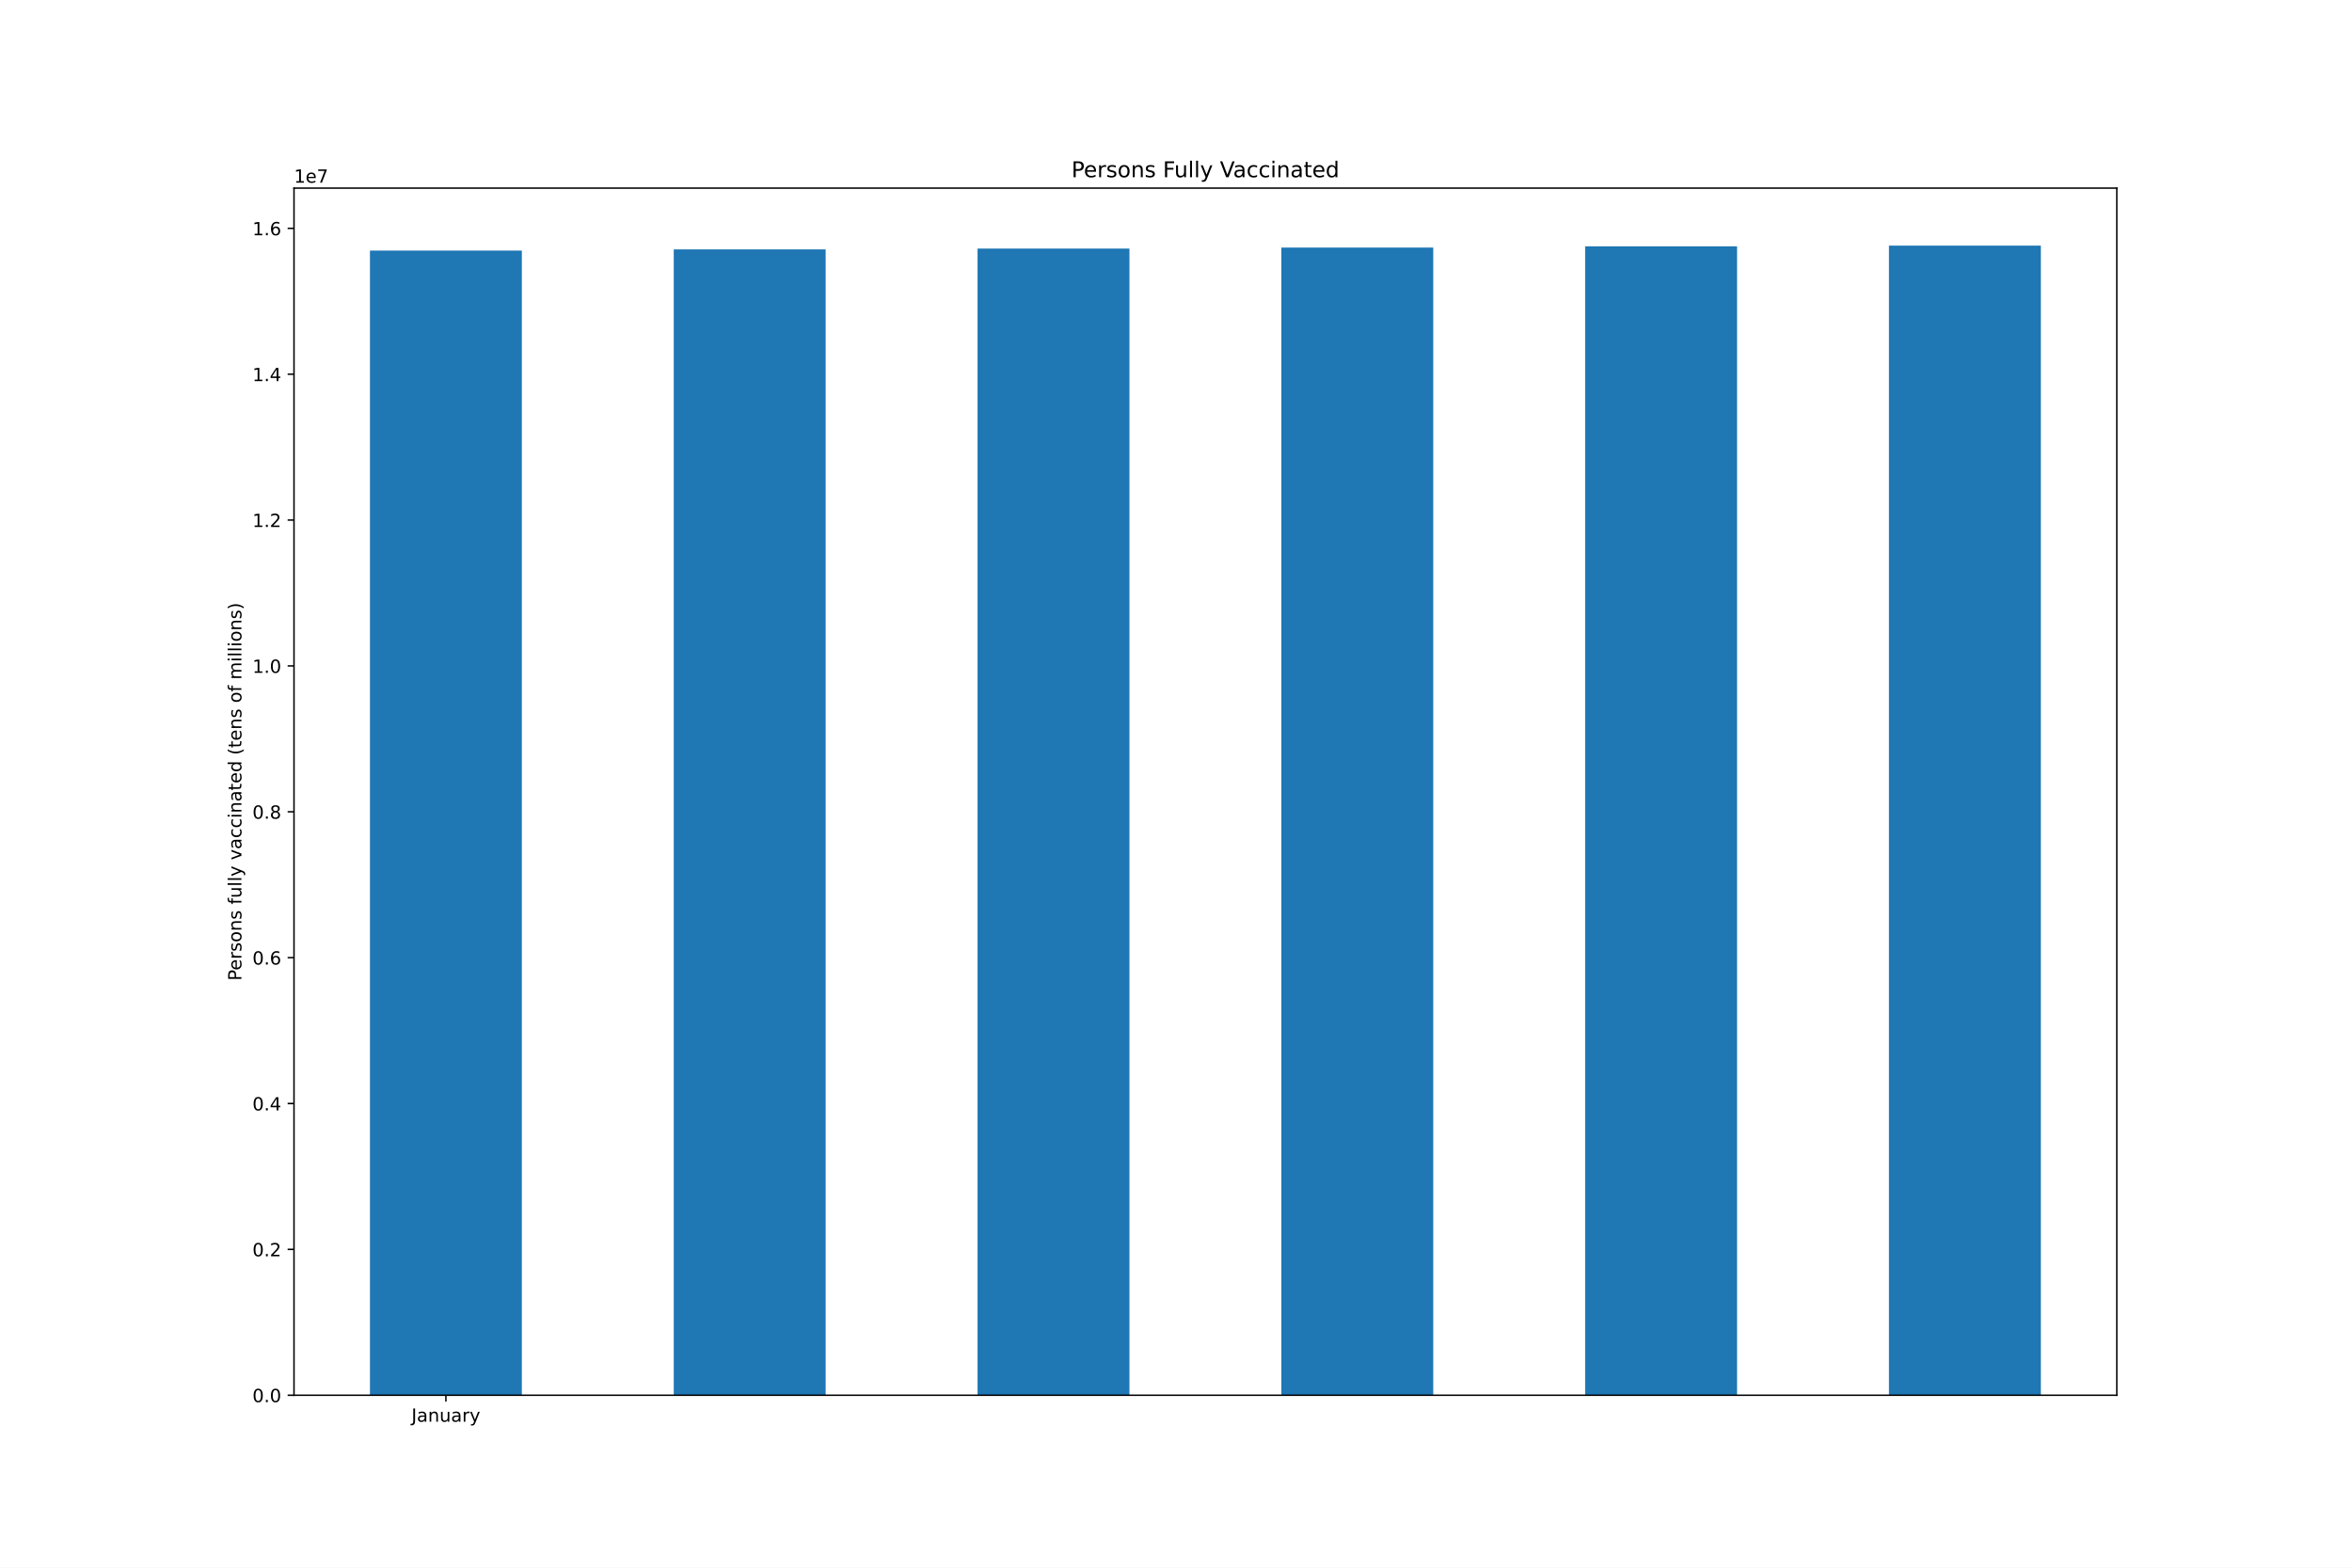
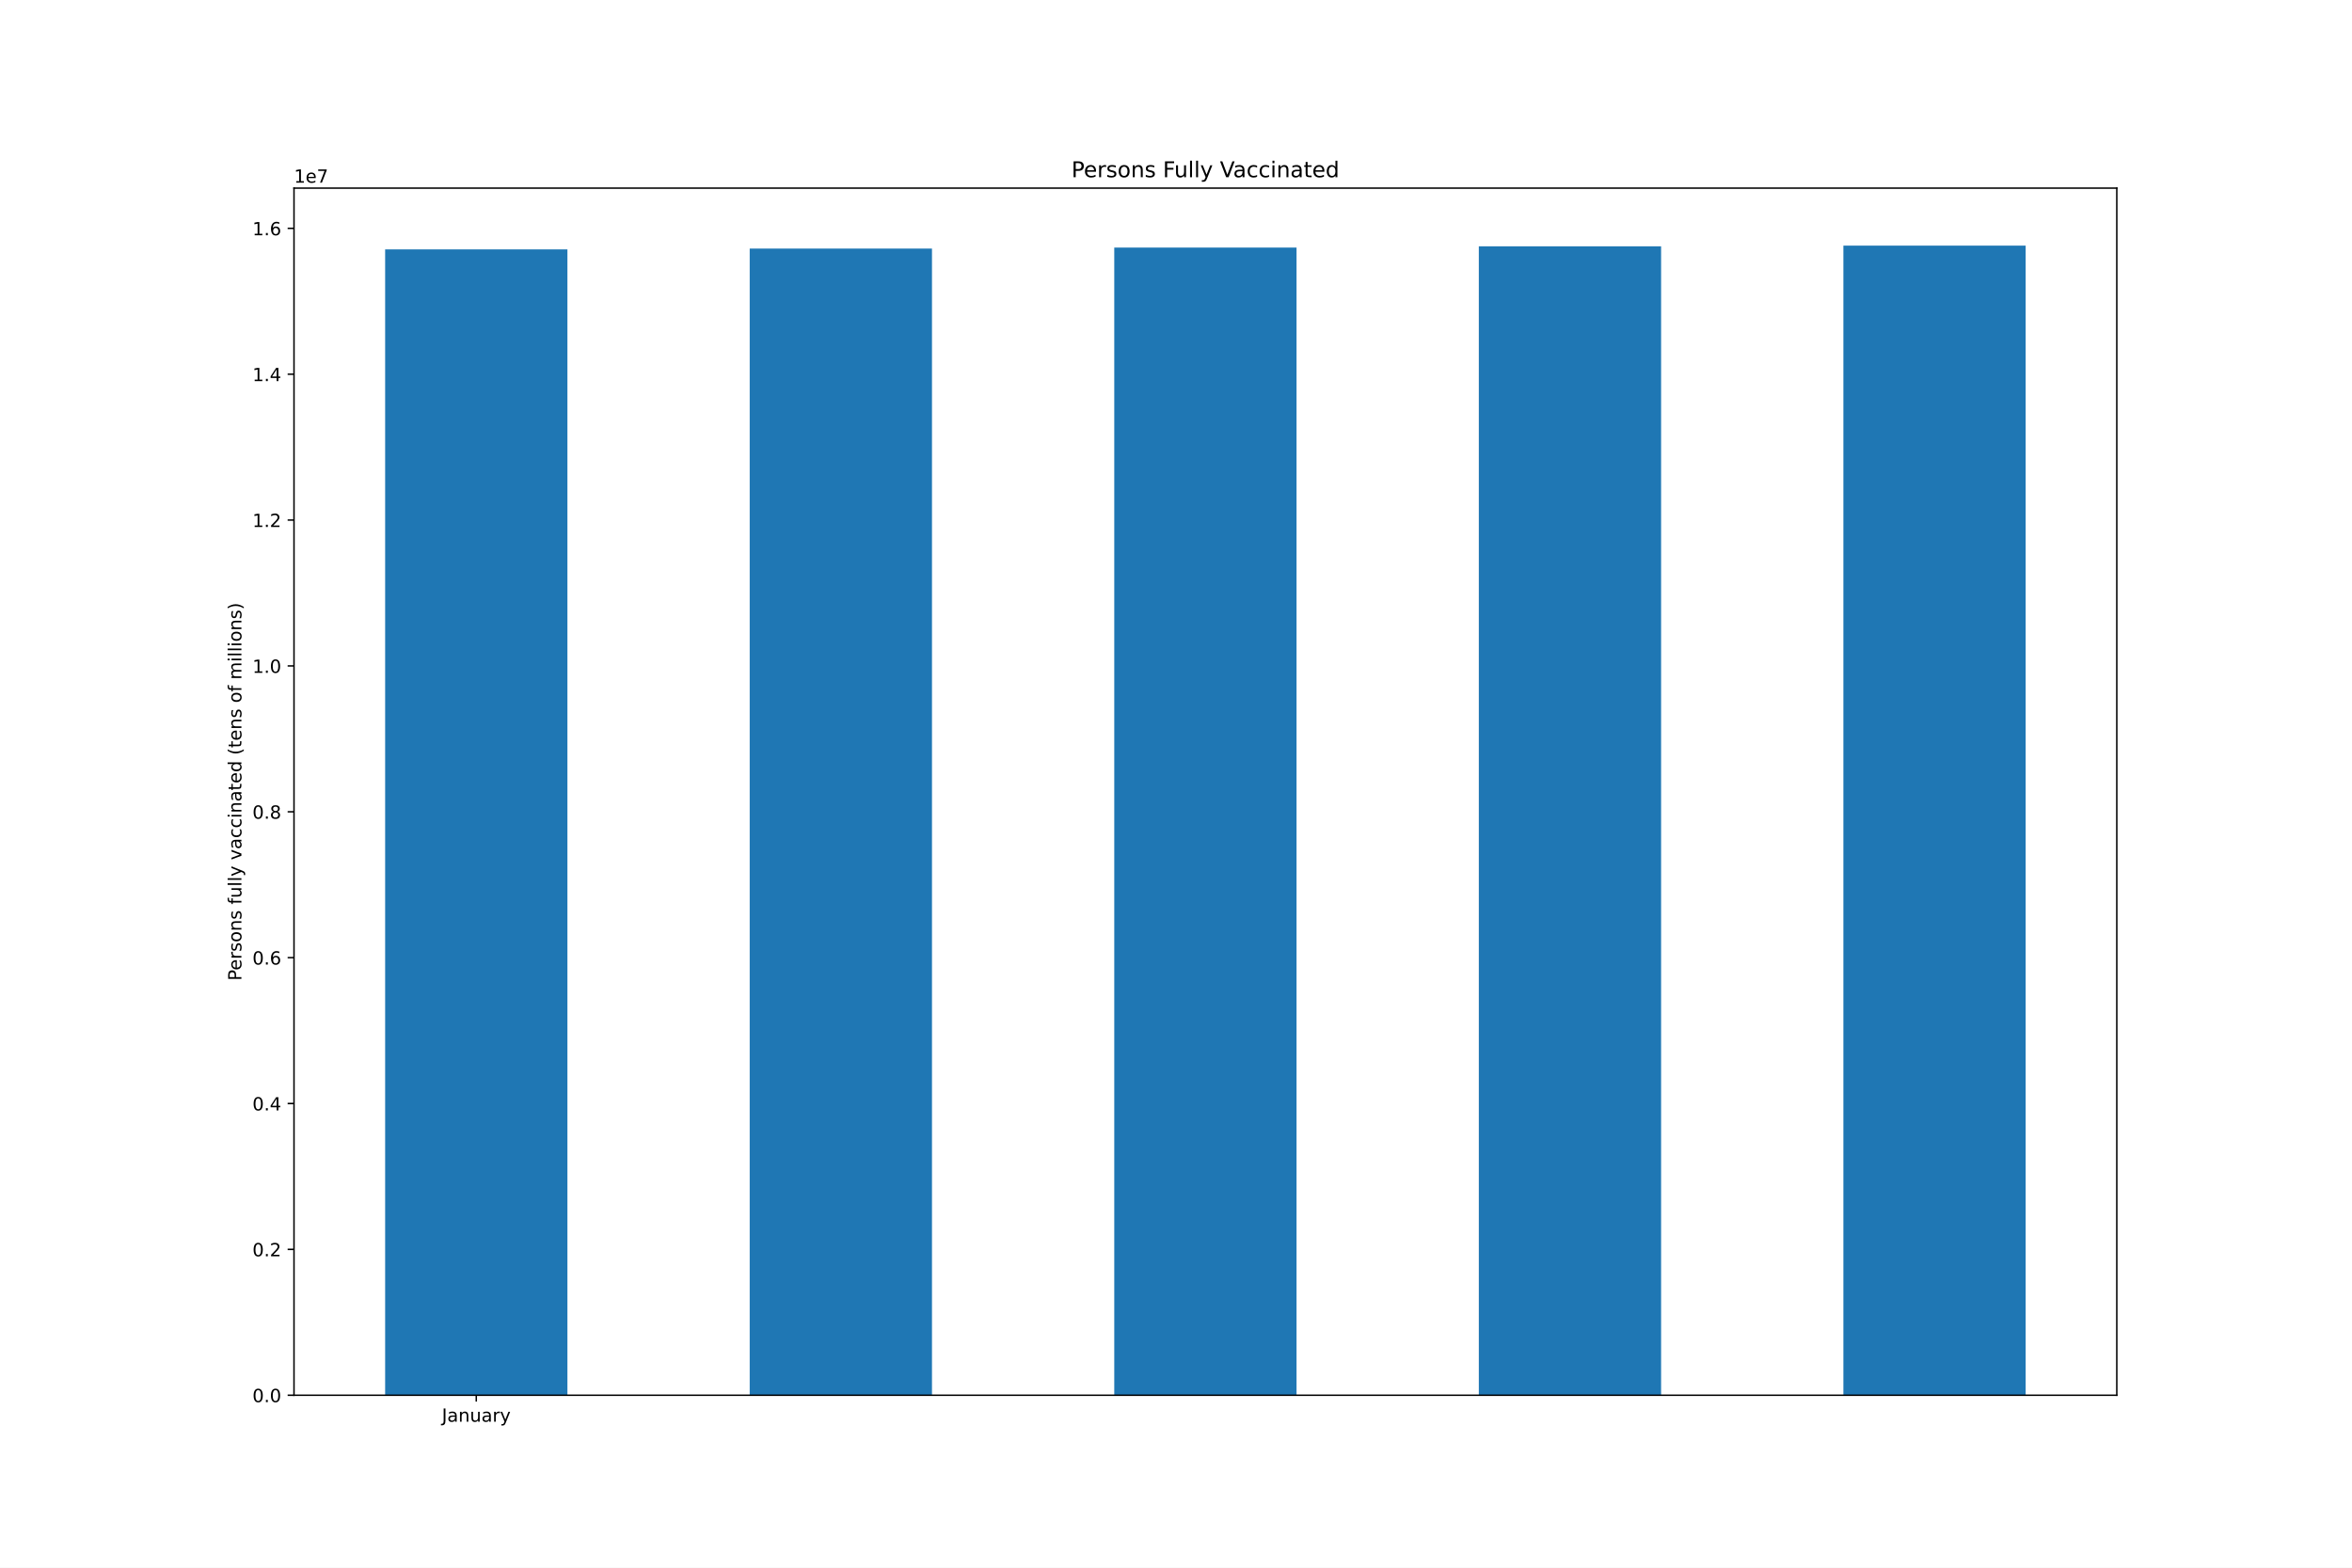
<svg xmlns="http://www.w3.org/2000/svg" xmlns:xlink="http://www.w3.org/1999/xlink" height="864pt" version="1.1" viewBox="0 0 1296 864" width="1296pt">
  <defs>
    <style type="text/css">*{stroke-linecap:butt;stroke-linejoin:round;}</style>
  </defs>
  <g id="figure_1">
    <g id="patch_1">
      <path d="M 0 864  L 1296 864  L 1296 0  L 0 0  z " style="fill:#ffffff;" />
    </g>
    <g id="axes_1">
      <g id="patch_2">
        <path d="M 162 768.96  L 1166.4 768.96  L 1166.4 103.68  L 162 103.68  z " style="fill:#ffffff;" />
      </g>
      <g id="patch_3">
-         <path clip-path="url(#paea93217aa)" d="M 203.85 768.96  L 287.55 768.96  L 287.55 138.118  L 203.85 138.118  z " style="fill:#1f77b4;" />
+         <path clip-path="url(#pe9cdf4a192)" d="M 212.22 768.96  L 312.66 768.96  L 312.66 137.445  L 212.22 137.445  z " style="fill:#1f77b4;" />
      </g>
      <g id="patch_4">
-         <path clip-path="url(#paea93217aa)" d="M 371.25 768.96  L 454.95 768.96  L 454.95 137.445  L 371.25 137.445  z " style="fill:#1f77b4;" />
+         <path clip-path="url(#pe9cdf4a192)" d="M 413.1 768.96  L 513.54 768.96  L 513.54 136.984  L 413.1 136.984  z " style="fill:#1f77b4;" />
      </g>
      <g id="patch_5">
-         <path clip-path="url(#paea93217aa)" d="M 538.65 768.96  L 622.35 768.96  L 622.35 136.984  L 538.65 136.984  z " style="fill:#1f77b4;" />
+         <path clip-path="url(#pe9cdf4a192)" d="M 613.98 768.96  L 714.42 768.96  L 714.42 136.448  L 613.98 136.448  z " style="fill:#1f77b4;" />
      </g>
      <g id="patch_6">
-         <path clip-path="url(#paea93217aa)" d="M 706.05 768.96  L 789.75 768.96  L 789.75 136.448  L 706.05 136.448  z " style="fill:#1f77b4;" />
+         <path clip-path="url(#pe9cdf4a192)" d="M 814.86 768.96  L 915.3 768.96  L 915.3 135.749  L 814.86 135.749  z " style="fill:#1f77b4;" />
      </g>
      <g id="patch_7">
-         <path clip-path="url(#paea93217aa)" d="M 873.45 768.96  L 957.15 768.96  L 957.15 135.749  L 873.45 135.749  z " style="fill:#1f77b4;" />
-       </g>
-       <g id="patch_8">
-         <path clip-path="url(#paea93217aa)" d="M 1040.85 768.96  L 1124.55 768.96  L 1124.55 135.36  L 1040.85 135.36  z " style="fill:#1f77b4;" />
+         <path clip-path="url(#pe9cdf4a192)" d="M 1015.74 768.96  L 1116.18 768.96  L 1116.18 135.36  L 1015.74 135.36  z " style="fill:#1f77b4;" />
      </g>
      <g id="matplotlib.axis_1">
        <g id="xtick_1">
          <g id="line2d_1">
            <defs>
-               <path d="M 0 0  L 0 3.5  " id="m882690ed0f" style="stroke:#000000;stroke-width:0.8;" />
+               <path d="M 0 0  L 0 3.5  " id="me9b0218bdc" style="stroke:#000000;stroke-width:0.8;" />
            </defs>
            <g>
-               <use style="stroke:#000000;stroke-width:0.8;" x="245.7" xlink:href="#m882690ed0f" y="768.96" />
+               <use style="stroke:#000000;stroke-width:0.8;" x="262.44" xlink:href="#me9b0218bdc" y="768.96" />
            </g>
          </g>
          <g id="text_1">
-             <g transform="translate(226.7445 783.5584)scale(0.1 -0.1)">
+             <g transform="translate(243.4845 783.5584)scale(0.1 -0.1)">
              <defs>
                <path d="M 628 4666  L 1259 4666  L 1259 325  Q 1259 -519 939 -900  Q 619 -1281 -91 -1281  L -331 -1281  L -331 -750  L -134 -750  Q 284 -750 456 -515  Q 628 -281 628 325  L 628 4666  z " id="DejaVuSans-4a" transform="scale(0.015625)" />
                <path d="M 2194 1759  Q 1497 1759 1228 1600  Q 959 1441 959 1056  Q 959 750 1161 570  Q 1363 391 1709 391  Q 2188 391 2477 730  Q 2766 1069 2766 1631  L 2766 1759  L 2194 1759  z M 3341 1997  L 3341 0  L 2766 0  L 2766 531  Q 2569 213 2275 61  Q 1981 -91 1556 -91  Q 1019 -91 701 211  Q 384 513 384 1019  Q 384 1609 779 1909  Q 1175 2209 1959 2209  L 2766 2209  L 2766 2266  Q 2766 2663 2505 2880  Q 2244 3097 1772 3097  Q 1472 3097 1187 3025  Q 903 2953 641 2809  L 641 3341  Q 956 3463 1253 3523  Q 1550 3584 1831 3584  Q 2591 3584 2966 3190  Q 3341 2797 3341 1997  z " id="DejaVuSans-61" transform="scale(0.015625)" />
                <path d="M 3513 2113  L 3513 0  L 2938 0  L 2938 2094  Q 2938 2591 2744 2837  Q 2550 3084 2163 3084  Q 1697 3084 1428 2787  Q 1159 2491 1159 1978  L 1159 0  L 581 0  L 581 3500  L 1159 3500  L 1159 2956  Q 1366 3272 1645 3428  Q 1925 3584 2291 3584  Q 2894 3584 3203 3211  Q 3513 2838 3513 2113  z " id="DejaVuSans-6e" transform="scale(0.015625)" />
                <path d="M 544 1381  L 544 3500  L 1119 3500  L 1119 1403  Q 1119 906 1312 657  Q 1506 409 1894 409  Q 2359 409 2629 706  Q 2900 1003 2900 1516  L 2900 3500  L 3475 3500  L 3475 0  L 2900 0  L 2900 538  Q 2691 219 2414 64  Q 2138 -91 1772 -91  Q 1169 -91 856 284  Q 544 659 544 1381  z M 1991 3584  L 1991 3584  z " id="DejaVuSans-75" transform="scale(0.015625)" />
                <path d="M 2631 2963  Q 2534 3019 2420 3045  Q 2306 3072 2169 3072  Q 1681 3072 1420 2755  Q 1159 2438 1159 1844  L 1159 0  L 581 0  L 581 3500  L 1159 3500  L 1159 2956  Q 1341 3275 1631 3429  Q 1922 3584 2338 3584  Q 2397 3584 2469 3576  Q 2541 3569 2628 3553  L 2631 2963  z " id="DejaVuSans-72" transform="scale(0.015625)" />
                <path d="M 2059 -325  Q 1816 -950 1584 -1140  Q 1353 -1331 966 -1331  L 506 -1331  L 506 -850  L 844 -850  Q 1081 -850 1212 -737  Q 1344 -625 1503 -206  L 1606 56  L 191 3500  L 800 3500  L 1894 763  L 2988 3500  L 3597 3500  L 2059 -325  z " id="DejaVuSans-79" transform="scale(0.015625)" />
              </defs>
              <use xlink:href="#DejaVuSans-4a" />
              <use x="29.492" xlink:href="#DejaVuSans-61" />
              <use x="90.771" xlink:href="#DejaVuSans-6e" />
              <use x="154.15" xlink:href="#DejaVuSans-75" />
              <use x="217.529" xlink:href="#DejaVuSans-61" />
              <use x="278.809" xlink:href="#DejaVuSans-72" />
              <use x="319.922" xlink:href="#DejaVuSans-79" />
            </g>
          </g>
        </g>
      </g>
      <g id="matplotlib.axis_2">
        <g id="ytick_1">
          <g id="line2d_2">
            <defs>
-               <path d="M 0 0  L -3.5 0  " id="m3653f922ad" style="stroke:#000000;stroke-width:0.8;" />
+               <path d="M 0 0  L -3.5 0  " id="md4ec9e0911" style="stroke:#000000;stroke-width:0.8;" />
            </defs>
            <g>
-               <use style="stroke:#000000;stroke-width:0.8;" x="162" xlink:href="#m3653f922ad" y="768.96" />
+               <use style="stroke:#000000;stroke-width:0.8;" x="162" xlink:href="#md4ec9e0911" y="768.96" />
            </g>
          </g>
          <g id="text_2">
            <g transform="translate(139.0969 772.7592)scale(0.1 -0.1)">
              <defs>
                <path d="M 2034 4250  Q 1547 4250 1301 3770  Q 1056 3291 1056 2328  Q 1056 1369 1301 889  Q 1547 409 2034 409  Q 2525 409 2770 889  Q 3016 1369 3016 2328  Q 3016 3291 2770 3770  Q 2525 4250 2034 4250  z M 2034 4750  Q 2819 4750 3233 4129  Q 3647 3509 3647 2328  Q 3647 1150 3233 529  Q 2819 -91 2034 -91  Q 1250 -91 836 529  Q 422 1150 422 2328  Q 422 3509 836 4129  Q 1250 4750 2034 4750  z " id="DejaVuSans-30" transform="scale(0.015625)" />
                <path d="M 684 794  L 1344 794  L 1344 0  L 684 0  L 684 794  z " id="DejaVuSans-2e" transform="scale(0.015625)" />
              </defs>
              <use xlink:href="#DejaVuSans-30" />
              <use x="63.623" xlink:href="#DejaVuSans-2e" />
              <use x="95.41" xlink:href="#DejaVuSans-30" />
            </g>
          </g>
        </g>
        <g id="ytick_2">
          <g id="line2d_3">
            <g>
-               <use style="stroke:#000000;stroke-width:0.8;" x="162" xlink:href="#m3653f922ad" y="688.572" />
+               <use style="stroke:#000000;stroke-width:0.8;" x="162" xlink:href="#md4ec9e0911" y="688.572" />
            </g>
          </g>
          <g id="text_3">
            <g transform="translate(139.0969 692.3714)scale(0.1 -0.1)">
              <defs>
                <path d="M 1228 531  L 3431 531  L 3431 0  L 469 0  L 469 531  Q 828 903 1448 1529  Q 2069 2156 2228 2338  Q 2531 2678 2651 2914  Q 2772 3150 2772 3378  Q 2772 3750 2511 3984  Q 2250 4219 1831 4219  Q 1534 4219 1204 4116  Q 875 4013 500 3803  L 500 4441  Q 881 4594 1212 4672  Q 1544 4750 1819 4750  Q 2544 4750 2975 4387  Q 3406 4025 3406 3419  Q 3406 3131 3298 2873  Q 3191 2616 2906 2266  Q 2828 2175 2409 1742  Q 1991 1309 1228 531  z " id="DejaVuSans-32" transform="scale(0.015625)" />
              </defs>
              <use xlink:href="#DejaVuSans-30" />
              <use x="63.623" xlink:href="#DejaVuSans-2e" />
              <use x="95.41" xlink:href="#DejaVuSans-32" />
            </g>
          </g>
        </g>
        <g id="ytick_3">
          <g id="line2d_4">
            <g>
-               <use style="stroke:#000000;stroke-width:0.8;" x="162" xlink:href="#m3653f922ad" y="608.184" />
+               <use style="stroke:#000000;stroke-width:0.8;" x="162" xlink:href="#md4ec9e0911" y="608.184" />
            </g>
          </g>
          <g id="text_4">
            <g transform="translate(139.0969 611.9837)scale(0.1 -0.1)">
              <defs>
                <path d="M 2419 4116  L 825 1625  L 2419 1625  L 2419 4116  z M 2253 4666  L 3047 4666  L 3047 1625  L 3713 1625  L 3713 1100  L 3047 1100  L 3047 0  L 2419 0  L 2419 1100  L 313 1100  L 313 1709  L 2253 4666  z " id="DejaVuSans-34" transform="scale(0.015625)" />
              </defs>
              <use xlink:href="#DejaVuSans-30" />
              <use x="63.623" xlink:href="#DejaVuSans-2e" />
              <use x="95.41" xlink:href="#DejaVuSans-34" />
            </g>
          </g>
        </g>
        <g id="ytick_4">
          <g id="line2d_5">
            <g>
-               <use style="stroke:#000000;stroke-width:0.8;" x="162" xlink:href="#m3653f922ad" y="527.797" />
+               <use style="stroke:#000000;stroke-width:0.8;" x="162" xlink:href="#md4ec9e0911" y="527.797" />
            </g>
          </g>
          <g id="text_5">
            <g transform="translate(139.0969 531.5959)scale(0.1 -0.1)">
              <defs>
                <path d="M 2113 2584  Q 1688 2584 1439 2293  Q 1191 2003 1191 1497  Q 1191 994 1439 701  Q 1688 409 2113 409  Q 2538 409 2786 701  Q 3034 994 3034 1497  Q 3034 2003 2786 2293  Q 2538 2584 2113 2584  z M 3366 4563  L 3366 3988  Q 3128 4100 2886 4159  Q 2644 4219 2406 4219  Q 1781 4219 1451 3797  Q 1122 3375 1075 2522  Q 1259 2794 1537 2939  Q 1816 3084 2150 3084  Q 2853 3084 3261 2657  Q 3669 2231 3669 1497  Q 3669 778 3244 343  Q 2819 -91 2113 -91  Q 1303 -91 875 529  Q 447 1150 447 2328  Q 447 3434 972 4092  Q 1497 4750 2381 4750  Q 2619 4750 2861 4703  Q 3103 4656 3366 4563  z " id="DejaVuSans-36" transform="scale(0.015625)" />
              </defs>
              <use xlink:href="#DejaVuSans-30" />
              <use x="63.623" xlink:href="#DejaVuSans-2e" />
              <use x="95.41" xlink:href="#DejaVuSans-36" />
            </g>
          </g>
        </g>
        <g id="ytick_5">
          <g id="line2d_6">
            <g>
-               <use style="stroke:#000000;stroke-width:0.8;" x="162" xlink:href="#m3653f922ad" y="447.409" />
+               <use style="stroke:#000000;stroke-width:0.8;" x="162" xlink:href="#md4ec9e0911" y="447.409" />
            </g>
          </g>
          <g id="text_6">
            <g transform="translate(139.0969 451.2081)scale(0.1 -0.1)">
              <defs>
                <path d="M 2034 2216  Q 1584 2216 1326 1975  Q 1069 1734 1069 1313  Q 1069 891 1326 650  Q 1584 409 2034 409  Q 2484 409 2743 651  Q 3003 894 3003 1313  Q 3003 1734 2745 1975  Q 2488 2216 2034 2216  z M 1403 2484  Q 997 2584 770 2862  Q 544 3141 544 3541  Q 544 4100 942 4425  Q 1341 4750 2034 4750  Q 2731 4750 3128 4425  Q 3525 4100 3525 3541  Q 3525 3141 3298 2862  Q 3072 2584 2669 2484  Q 3125 2378 3379 2068  Q 3634 1759 3634 1313  Q 3634 634 3220 271  Q 2806 -91 2034 -91  Q 1263 -91 848 271  Q 434 634 434 1313  Q 434 1759 690 2068  Q 947 2378 1403 2484  z M 1172 3481  Q 1172 3119 1398 2916  Q 1625 2713 2034 2713  Q 2441 2713 2670 2916  Q 2900 3119 2900 3481  Q 2900 3844 2670 4047  Q 2441 4250 2034 4250  Q 1625 4250 1398 4047  Q 1172 3844 1172 3481  z " id="DejaVuSans-38" transform="scale(0.015625)" />
              </defs>
              <use xlink:href="#DejaVuSans-30" />
              <use x="63.623" xlink:href="#DejaVuSans-2e" />
              <use x="95.41" xlink:href="#DejaVuSans-38" />
            </g>
          </g>
        </g>
        <g id="ytick_6">
          <g id="line2d_7">
            <g>
-               <use style="stroke:#000000;stroke-width:0.8;" x="162" xlink:href="#m3653f922ad" y="367.021" />
+               <use style="stroke:#000000;stroke-width:0.8;" x="162" xlink:href="#md4ec9e0911" y="367.021" />
            </g>
          </g>
          <g id="text_7">
            <g transform="translate(139.0969 370.8204)scale(0.1 -0.1)">
              <defs>
                <path d="M 794 531  L 1825 531  L 1825 4091  L 703 3866  L 703 4441  L 1819 4666  L 2450 4666  L 2450 531  L 3481 531  L 3481 0  L 794 0  L 794 531  z " id="DejaVuSans-31" transform="scale(0.015625)" />
              </defs>
              <use xlink:href="#DejaVuSans-31" />
              <use x="63.623" xlink:href="#DejaVuSans-2e" />
              <use x="95.41" xlink:href="#DejaVuSans-30" />
            </g>
          </g>
        </g>
        <g id="ytick_7">
          <g id="line2d_8">
            <g>
-               <use style="stroke:#000000;stroke-width:0.8;" x="162" xlink:href="#m3653f922ad" y="286.633" />
+               <use style="stroke:#000000;stroke-width:0.8;" x="162" xlink:href="#md4ec9e0911" y="286.633" />
            </g>
          </g>
          <g id="text_8">
            <g transform="translate(139.0969 290.4326)scale(0.1 -0.1)">
              <use xlink:href="#DejaVuSans-31" />
              <use x="63.623" xlink:href="#DejaVuSans-2e" />
              <use x="95.41" xlink:href="#DejaVuSans-32" />
            </g>
          </g>
        </g>
        <g id="ytick_8">
          <g id="line2d_9">
            <g>
-               <use style="stroke:#000000;stroke-width:0.8;" x="162" xlink:href="#m3653f922ad" y="206.246" />
+               <use style="stroke:#000000;stroke-width:0.8;" x="162" xlink:href="#md4ec9e0911" y="206.246" />
            </g>
          </g>
          <g id="text_9">
            <g transform="translate(139.0969 210.0448)scale(0.1 -0.1)">
              <use xlink:href="#DejaVuSans-31" />
              <use x="63.623" xlink:href="#DejaVuSans-2e" />
              <use x="95.41" xlink:href="#DejaVuSans-34" />
            </g>
          </g>
        </g>
        <g id="ytick_9">
          <g id="line2d_10">
            <g>
-               <use style="stroke:#000000;stroke-width:0.8;" x="162" xlink:href="#m3653f922ad" y="125.858" />
+               <use style="stroke:#000000;stroke-width:0.8;" x="162" xlink:href="#md4ec9e0911" y="125.858" />
            </g>
          </g>
          <g id="text_10">
            <g transform="translate(139.0969 129.6571)scale(0.1 -0.1)">
              <use xlink:href="#DejaVuSans-31" />
              <use x="63.623" xlink:href="#DejaVuSans-2e" />
              <use x="95.41" xlink:href="#DejaVuSans-36" />
            </g>
          </g>
        </g>
        <g id="text_11">
          <g transform="translate(133.0172 540.4802)rotate(-90)scale(0.1 -0.1)">
            <defs>
              <path d="M 1259 4147  L 1259 2394  L 2053 2394  Q 2494 2394 2734 2622  Q 2975 2850 2975 3272  Q 2975 3691 2734 3919  Q 2494 4147 2053 4147  L 1259 4147  z M 628 4666  L 2053 4666  Q 2838 4666 3239 4311  Q 3641 3956 3641 3272  Q 3641 2581 3239 2228  Q 2838 1875 2053 1875  L 1259 1875  L 1259 0  L 628 0  L 628 4666  z " id="DejaVuSans-50" transform="scale(0.015625)" />
              <path d="M 3597 1894  L 3597 1613  L 953 1613  Q 991 1019 1311 708  Q 1631 397 2203 397  Q 2534 397 2845 478  Q 3156 559 3463 722  L 3463 178  Q 3153 47 2828 -22  Q 2503 -91 2169 -91  Q 1331 -91 842 396  Q 353 884 353 1716  Q 353 2575 817 3079  Q 1281 3584 2069 3584  Q 2775 3584 3186 3129  Q 3597 2675 3597 1894  z M 3022 2063  Q 3016 2534 2758 2815  Q 2500 3097 2075 3097  Q 1594 3097 1305 2825  Q 1016 2553 972 2059  L 3022 2063  z " id="DejaVuSans-65" transform="scale(0.015625)" />
              <path d="M 2834 3397  L 2834 2853  Q 2591 2978 2328 3040  Q 2066 3103 1784 3103  Q 1356 3103 1142 2972  Q 928 2841 928 2578  Q 928 2378 1081 2264  Q 1234 2150 1697 2047  L 1894 2003  Q 2506 1872 2764 1633  Q 3022 1394 3022 966  Q 3022 478 2636 193  Q 2250 -91 1575 -91  Q 1294 -91 989 -36  Q 684 19 347 128  L 347 722  Q 666 556 975 473  Q 1284 391 1588 391  Q 1994 391 2212 530  Q 2431 669 2431 922  Q 2431 1156 2273 1281  Q 2116 1406 1581 1522  L 1381 1569  Q 847 1681 609 1914  Q 372 2147 372 2553  Q 372 3047 722 3315  Q 1072 3584 1716 3584  Q 2034 3584 2315 3537  Q 2597 3491 2834 3397  z " id="DejaVuSans-73" transform="scale(0.015625)" />
              <path d="M 1959 3097  Q 1497 3097 1228 2736  Q 959 2375 959 1747  Q 959 1119 1226 758  Q 1494 397 1959 397  Q 2419 397 2687 759  Q 2956 1122 2956 1747  Q 2956 2369 2687 2733  Q 2419 3097 1959 3097  z M 1959 3584  Q 2709 3584 3137 3096  Q 3566 2609 3566 1747  Q 3566 888 3137 398  Q 2709 -91 1959 -91  Q 1206 -91 779 398  Q 353 888 353 1747  Q 353 2609 779 3096  Q 1206 3584 1959 3584  z " id="DejaVuSans-6f" transform="scale(0.015625)" />
              <path id="DejaVuSans-20" transform="scale(0.015625)" />
              <path d="M 2375 4863  L 2375 4384  L 1825 4384  Q 1516 4384 1395 4259  Q 1275 4134 1275 3809  L 1275 3500  L 2222 3500  L 2222 3053  L 1275 3053  L 1275 0  L 697 0  L 697 3053  L 147 3053  L 147 3500  L 697 3500  L 697 3744  Q 697 4328 969 4595  Q 1241 4863 1831 4863  L 2375 4863  z " id="DejaVuSans-66" transform="scale(0.015625)" />
              <path d="M 603 4863  L 1178 4863  L 1178 0  L 603 0  L 603 4863  z " id="DejaVuSans-6c" transform="scale(0.015625)" />
              <path d="M 191 3500  L 800 3500  L 1894 563  L 2988 3500  L 3597 3500  L 2284 0  L 1503 0  L 191 3500  z " id="DejaVuSans-76" transform="scale(0.015625)" />
              <path d="M 3122 3366  L 3122 2828  Q 2878 2963 2633 3030  Q 2388 3097 2138 3097  Q 1578 3097 1268 2742  Q 959 2388 959 1747  Q 959 1106 1268 751  Q 1578 397 2138 397  Q 2388 397 2633 464  Q 2878 531 3122 666  L 3122 134  Q 2881 22 2623 -34  Q 2366 -91 2075 -91  Q 1284 -91 818 406  Q 353 903 353 1747  Q 353 2603 823 3093  Q 1294 3584 2113 3584  Q 2378 3584 2631 3529  Q 2884 3475 3122 3366  z " id="DejaVuSans-63" transform="scale(0.015625)" />
              <path d="M 603 3500  L 1178 3500  L 1178 0  L 603 0  L 603 3500  z M 603 4863  L 1178 4863  L 1178 4134  L 603 4134  L 603 4863  z " id="DejaVuSans-69" transform="scale(0.015625)" />
              <path d="M 1172 4494  L 1172 3500  L 2356 3500  L 2356 3053  L 1172 3053  L 1172 1153  Q 1172 725 1289 603  Q 1406 481 1766 481  L 2356 481  L 2356 0  L 1766 0  Q 1100 0 847 248  Q 594 497 594 1153  L 594 3053  L 172 3053  L 172 3500  L 594 3500  L 594 4494  L 1172 4494  z " id="DejaVuSans-74" transform="scale(0.015625)" />
              <path d="M 2906 2969  L 2906 4863  L 3481 4863  L 3481 0  L 2906 0  L 2906 525  Q 2725 213 2448 61  Q 2172 -91 1784 -91  Q 1150 -91 751 415  Q 353 922 353 1747  Q 353 2572 751 3078  Q 1150 3584 1784 3584  Q 2172 3584 2448 3432  Q 2725 3281 2906 2969  z M 947 1747  Q 947 1113 1208 752  Q 1469 391 1925 391  Q 2381 391 2643 752  Q 2906 1113 2906 1747  Q 2906 2381 2643 2742  Q 2381 3103 1925 3103  Q 1469 3103 1208 2742  Q 947 2381 947 1747  z " id="DejaVuSans-64" transform="scale(0.015625)" />
              <path d="M 1984 4856  Q 1566 4138 1362 3434  Q 1159 2731 1159 2009  Q 1159 1288 1364 580  Q 1569 -128 1984 -844  L 1484 -844  Q 1016 -109 783 600  Q 550 1309 550 2009  Q 550 2706 781 3412  Q 1013 4119 1484 4856  L 1984 4856  z " id="DejaVuSans-28" transform="scale(0.015625)" />
              <path d="M 3328 2828  Q 3544 3216 3844 3400  Q 4144 3584 4550 3584  Q 5097 3584 5394 3201  Q 5691 2819 5691 2113  L 5691 0  L 5113 0  L 5113 2094  Q 5113 2597 4934 2840  Q 4756 3084 4391 3084  Q 3944 3084 3684 2787  Q 3425 2491 3425 1978  L 3425 0  L 2847 0  L 2847 2094  Q 2847 2600 2669 2842  Q 2491 3084 2119 3084  Q 1678 3084 1418 2786  Q 1159 2488 1159 1978  L 1159 0  L 581 0  L 581 3500  L 1159 3500  L 1159 2956  Q 1356 3278 1631 3431  Q 1906 3584 2284 3584  Q 2666 3584 2933 3390  Q 3200 3197 3328 2828  z " id="DejaVuSans-6d" transform="scale(0.015625)" />
              <path d="M 513 4856  L 1013 4856  Q 1481 4119 1714 3412  Q 1947 2706 1947 2009  Q 1947 1309 1714 600  Q 1481 -109 1013 -844  L 513 -844  Q 928 -128 1133 580  Q 1338 1288 1338 2009  Q 1338 2731 1133 3434  Q 928 4138 513 4856  z " id="DejaVuSans-29" transform="scale(0.015625)" />
            </defs>
            <use xlink:href="#DejaVuSans-50" />
            <use x="56.678" xlink:href="#DejaVuSans-65" />
            <use x="118.201" xlink:href="#DejaVuSans-72" />
            <use x="159.314" xlink:href="#DejaVuSans-73" />
            <use x="211.414" xlink:href="#DejaVuSans-6f" />
            <use x="272.596" xlink:href="#DejaVuSans-6e" />
            <use x="335.975" xlink:href="#DejaVuSans-73" />
            <use x="388.074" xlink:href="#DejaVuSans-20" />
            <use x="419.861" xlink:href="#DejaVuSans-66" />
            <use x="455.066" xlink:href="#DejaVuSans-75" />
            <use x="518.445" xlink:href="#DejaVuSans-6c" />
            <use x="546.229" xlink:href="#DejaVuSans-6c" />
            <use x="574.012" xlink:href="#DejaVuSans-79" />
            <use x="633.191" xlink:href="#DejaVuSans-20" />
            <use x="664.979" xlink:href="#DejaVuSans-76" />
            <use x="724.158" xlink:href="#DejaVuSans-61" />
            <use x="785.438" xlink:href="#DejaVuSans-63" />
            <use x="840.418" xlink:href="#DejaVuSans-63" />
            <use x="895.398" xlink:href="#DejaVuSans-69" />
            <use x="923.182" xlink:href="#DejaVuSans-6e" />
            <use x="986.561" xlink:href="#DejaVuSans-61" />
            <use x="1047.84" xlink:href="#DejaVuSans-74" />
            <use x="1087.049" xlink:href="#DejaVuSans-65" />
            <use x="1148.572" xlink:href="#DejaVuSans-64" />
            <use x="1212.049" xlink:href="#DejaVuSans-20" />
            <use x="1243.836" xlink:href="#DejaVuSans-28" />
            <use x="1282.85" xlink:href="#DejaVuSans-74" />
            <use x="1322.059" xlink:href="#DejaVuSans-65" />
            <use x="1383.582" xlink:href="#DejaVuSans-6e" />
            <use x="1446.961" xlink:href="#DejaVuSans-73" />
            <use x="1499.061" xlink:href="#DejaVuSans-20" />
            <use x="1530.848" xlink:href="#DejaVuSans-6f" />
            <use x="1592.029" xlink:href="#DejaVuSans-66" />
            <use x="1627.234" xlink:href="#DejaVuSans-20" />
            <use x="1659.021" xlink:href="#DejaVuSans-6d" />
            <use x="1756.434" xlink:href="#DejaVuSans-69" />
            <use x="1784.217" xlink:href="#DejaVuSans-6c" />
            <use x="1812" xlink:href="#DejaVuSans-6c" />
            <use x="1839.783" xlink:href="#DejaVuSans-69" />
            <use x="1867.566" xlink:href="#DejaVuSans-6f" />
            <use x="1928.748" xlink:href="#DejaVuSans-6e" />
            <use x="1992.127" xlink:href="#DejaVuSans-73" />
            <use x="2044.227" xlink:href="#DejaVuSans-29" />
          </g>
        </g>
        <g id="text_12">
          <g transform="translate(162 100.68)scale(0.1 -0.1)">
            <defs>
              <path d="M 525 4666  L 3525 4666  L 3525 4397  L 1831 0  L 1172 0  L 2766 4134  L 525 4134  L 525 4666  z " id="DejaVuSans-37" transform="scale(0.015625)" />
            </defs>
            <use xlink:href="#DejaVuSans-31" />
            <use x="63.623" xlink:href="#DejaVuSans-65" />
            <use x="125.146" xlink:href="#DejaVuSans-37" />
          </g>
        </g>
      </g>
+       <g id="patch_8">
+         <path d="M 162 768.96  L 162 103.68  " style="fill:none;stroke:#000000;stroke-linecap:square;stroke-linejoin:miter;stroke-width:0.8;" />
+       </g>
      <g id="patch_9">
-         <path d="M 162 768.96  L 162 103.68  " style="fill:none;stroke:#000000;stroke-linecap:square;stroke-linejoin:miter;stroke-width:0.8;" />
+         <path d="M 1166.4 768.96  L 1166.4 103.68  " style="fill:none;stroke:#000000;stroke-linecap:square;stroke-linejoin:miter;stroke-width:0.8;" />
      </g>
      <g id="patch_10">
-         <path d="M 1166.4 768.96  L 1166.4 103.68  " style="fill:none;stroke:#000000;stroke-linecap:square;stroke-linejoin:miter;stroke-width:0.8;" />
+         <path d="M 162 768.96  L 1166.4 768.96  " style="fill:none;stroke:#000000;stroke-linecap:square;stroke-linejoin:miter;stroke-width:0.8;" />
      </g>
      <g id="patch_11">
-         <path d="M 162 768.96  L 1166.4 768.96  " style="fill:none;stroke:#000000;stroke-linecap:square;stroke-linejoin:miter;stroke-width:0.8;" />
-       </g>
-       <g id="patch_12">
        <path d="M 162 103.68  L 1166.4 103.68  " style="fill:none;stroke:#000000;stroke-linecap:square;stroke-linejoin:miter;stroke-width:0.8;" />
      </g>
      <g id="text_13">
        <g transform="translate(590.3803 97.68)scale(0.12 -0.12)">
          <defs>
            <path d="M 628 4666  L 3309 4666  L 3309 4134  L 1259 4134  L 1259 2759  L 3109 2759  L 3109 2228  L 1259 2228  L 1259 0  L 628 0  L 628 4666  z " id="DejaVuSans-46" transform="scale(0.015625)" />
            <path d="M 1831 0  L 50 4666  L 709 4666  L 2188 738  L 3669 4666  L 4325 4666  L 2547 0  L 1831 0  z " id="DejaVuSans-56" transform="scale(0.015625)" />
          </defs>
          <use xlink:href="#DejaVuSans-50" />
          <use x="56.678" xlink:href="#DejaVuSans-65" />
          <use x="118.201" xlink:href="#DejaVuSans-72" />
          <use x="159.314" xlink:href="#DejaVuSans-73" />
          <use x="211.414" xlink:href="#DejaVuSans-6f" />
          <use x="272.596" xlink:href="#DejaVuSans-6e" />
          <use x="335.975" xlink:href="#DejaVuSans-73" />
          <use x="388.074" xlink:href="#DejaVuSans-20" />
          <use x="419.861" xlink:href="#DejaVuSans-46" />
          <use x="471.881" xlink:href="#DejaVuSans-75" />
          <use x="535.26" xlink:href="#DejaVuSans-6c" />
          <use x="563.043" xlink:href="#DejaVuSans-6c" />
          <use x="590.826" xlink:href="#DejaVuSans-79" />
          <use x="650.006" xlink:href="#DejaVuSans-20" />
          <use x="681.793" xlink:href="#DejaVuSans-56" />
          <use x="742.451" xlink:href="#DejaVuSans-61" />
          <use x="803.73" xlink:href="#DejaVuSans-63" />
          <use x="858.711" xlink:href="#DejaVuSans-63" />
          <use x="913.691" xlink:href="#DejaVuSans-69" />
          <use x="941.475" xlink:href="#DejaVuSans-6e" />
          <use x="1004.854" xlink:href="#DejaVuSans-61" />
          <use x="1066.133" xlink:href="#DejaVuSans-74" />
          <use x="1105.342" xlink:href="#DejaVuSans-65" />
          <use x="1166.865" xlink:href="#DejaVuSans-64" />
        </g>
      </g>
    </g>
  </g>
  <defs>
-     <clipPath id="paea93217aa">
+     <clipPath id="pe9cdf4a192">
      <rect height="665.28" width="1004.4" x="162" y="103.68" />
    </clipPath>
  </defs>
</svg>
